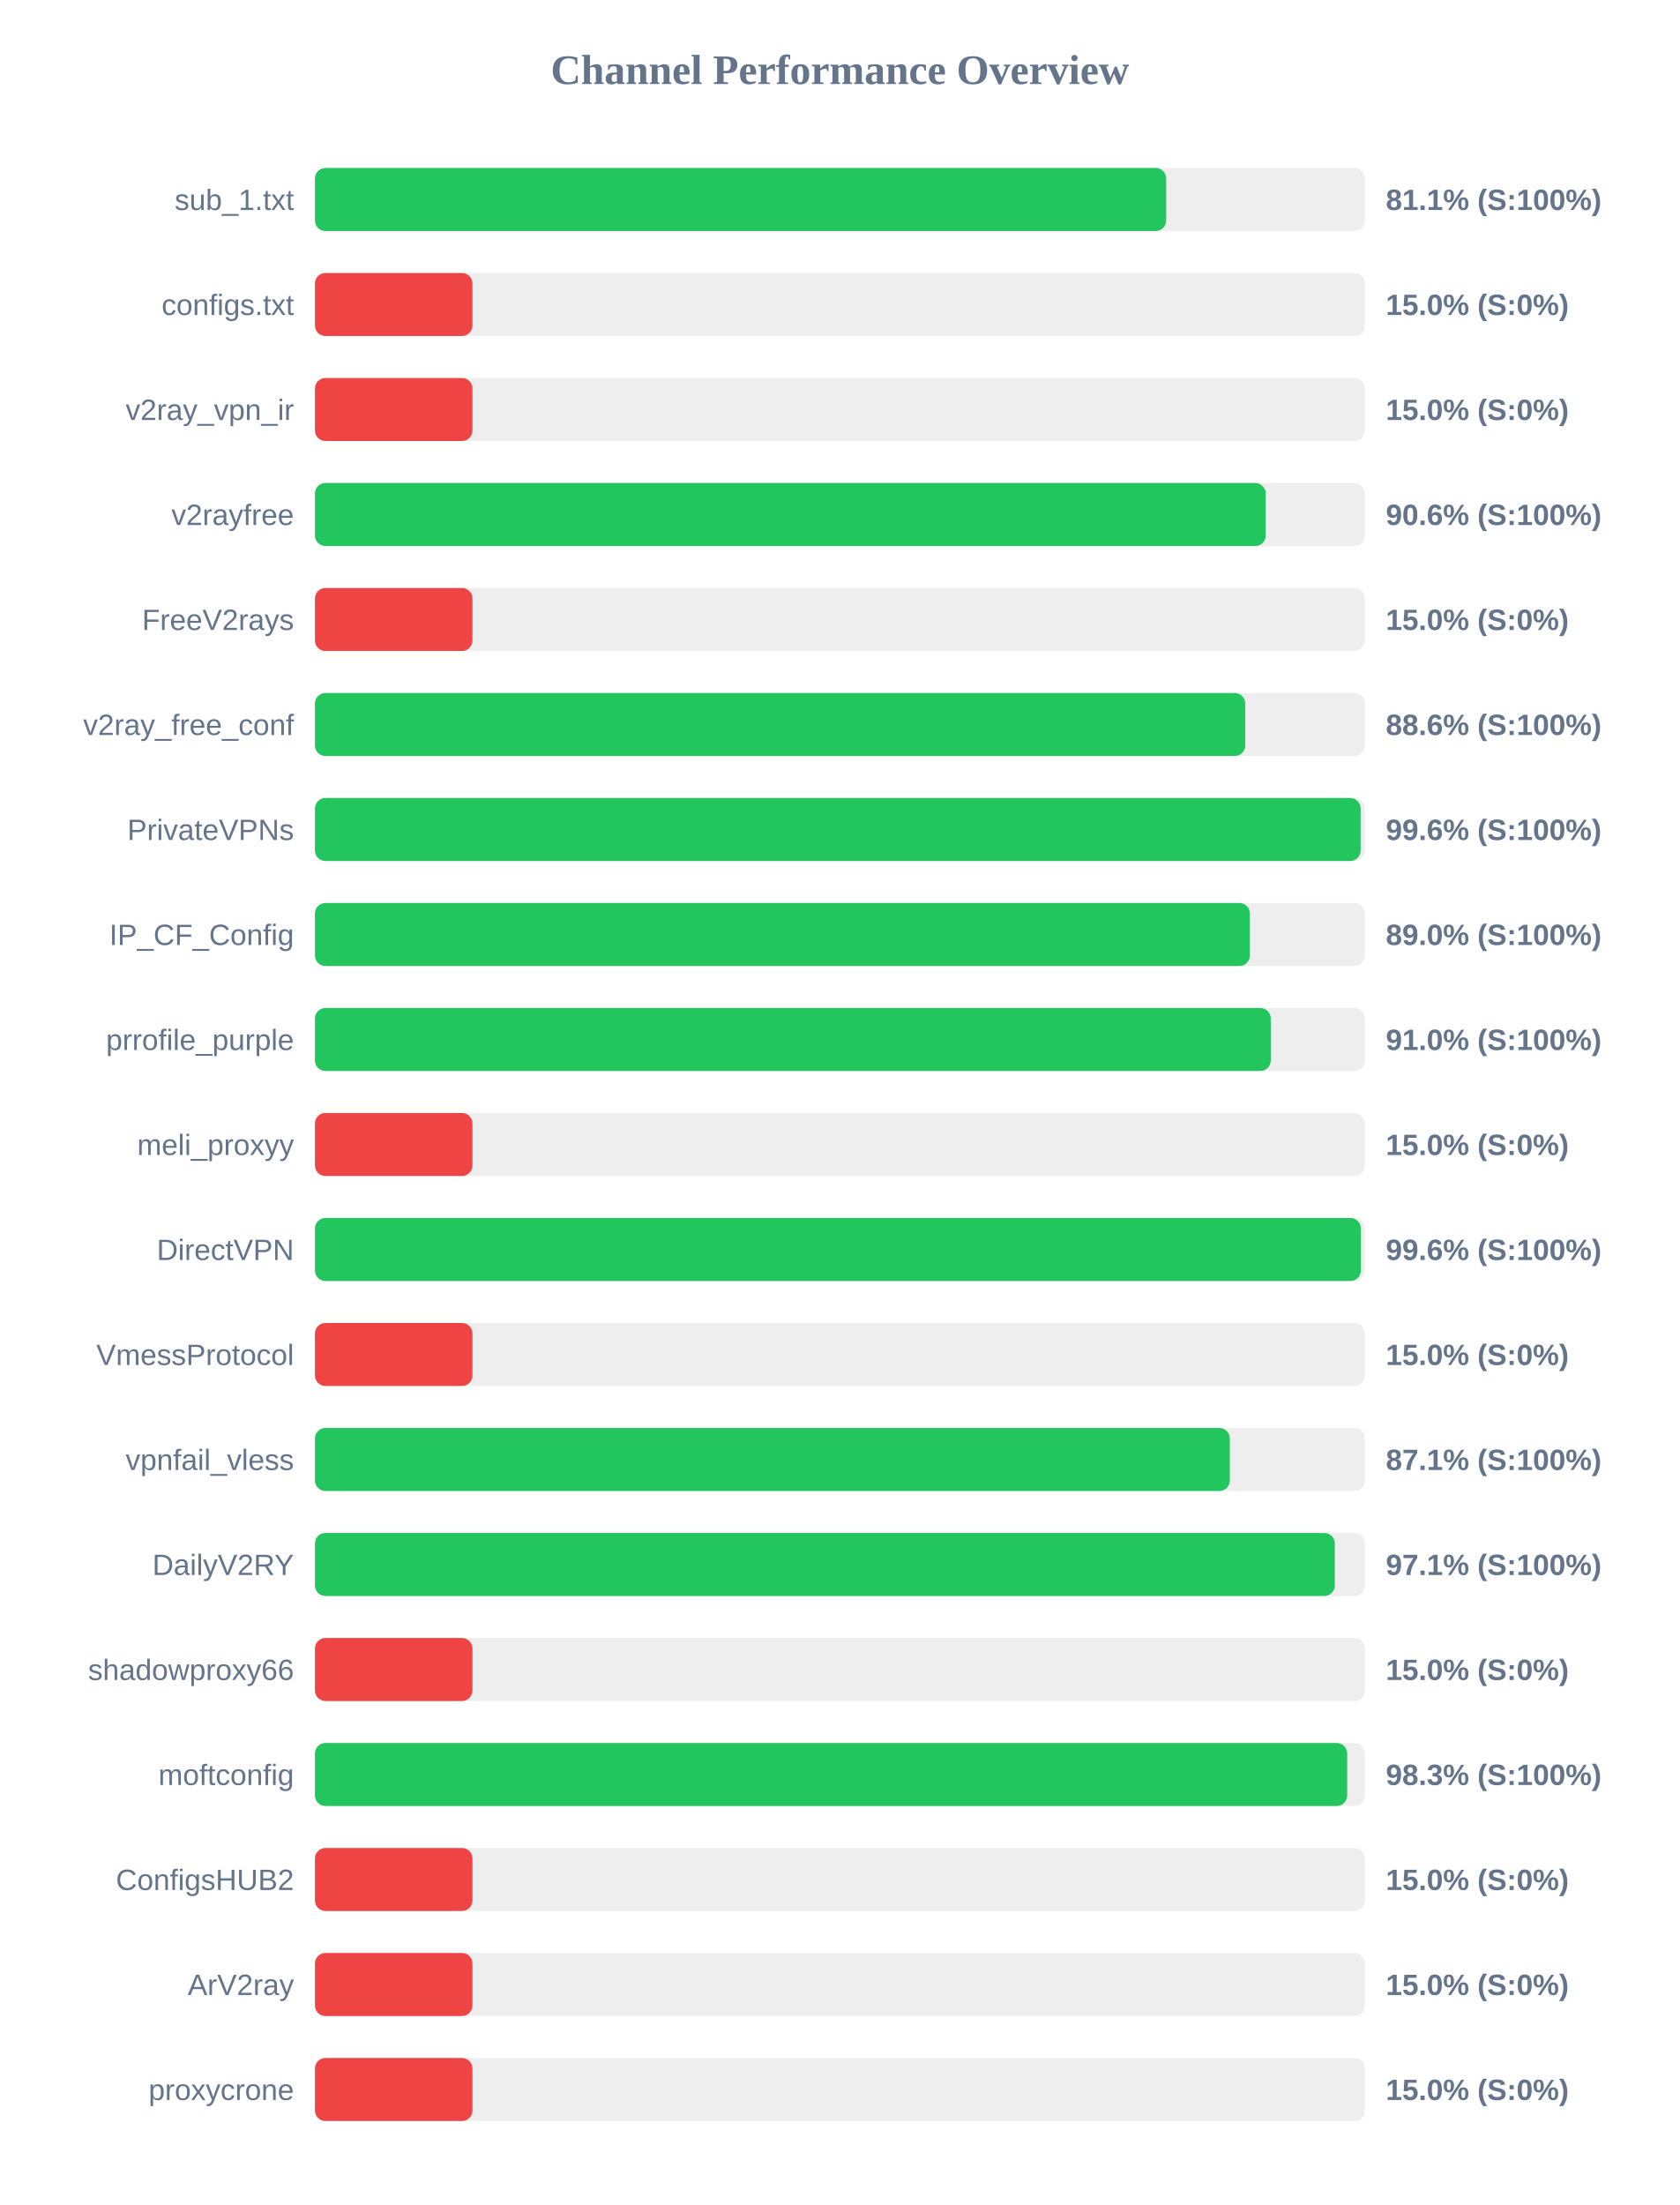
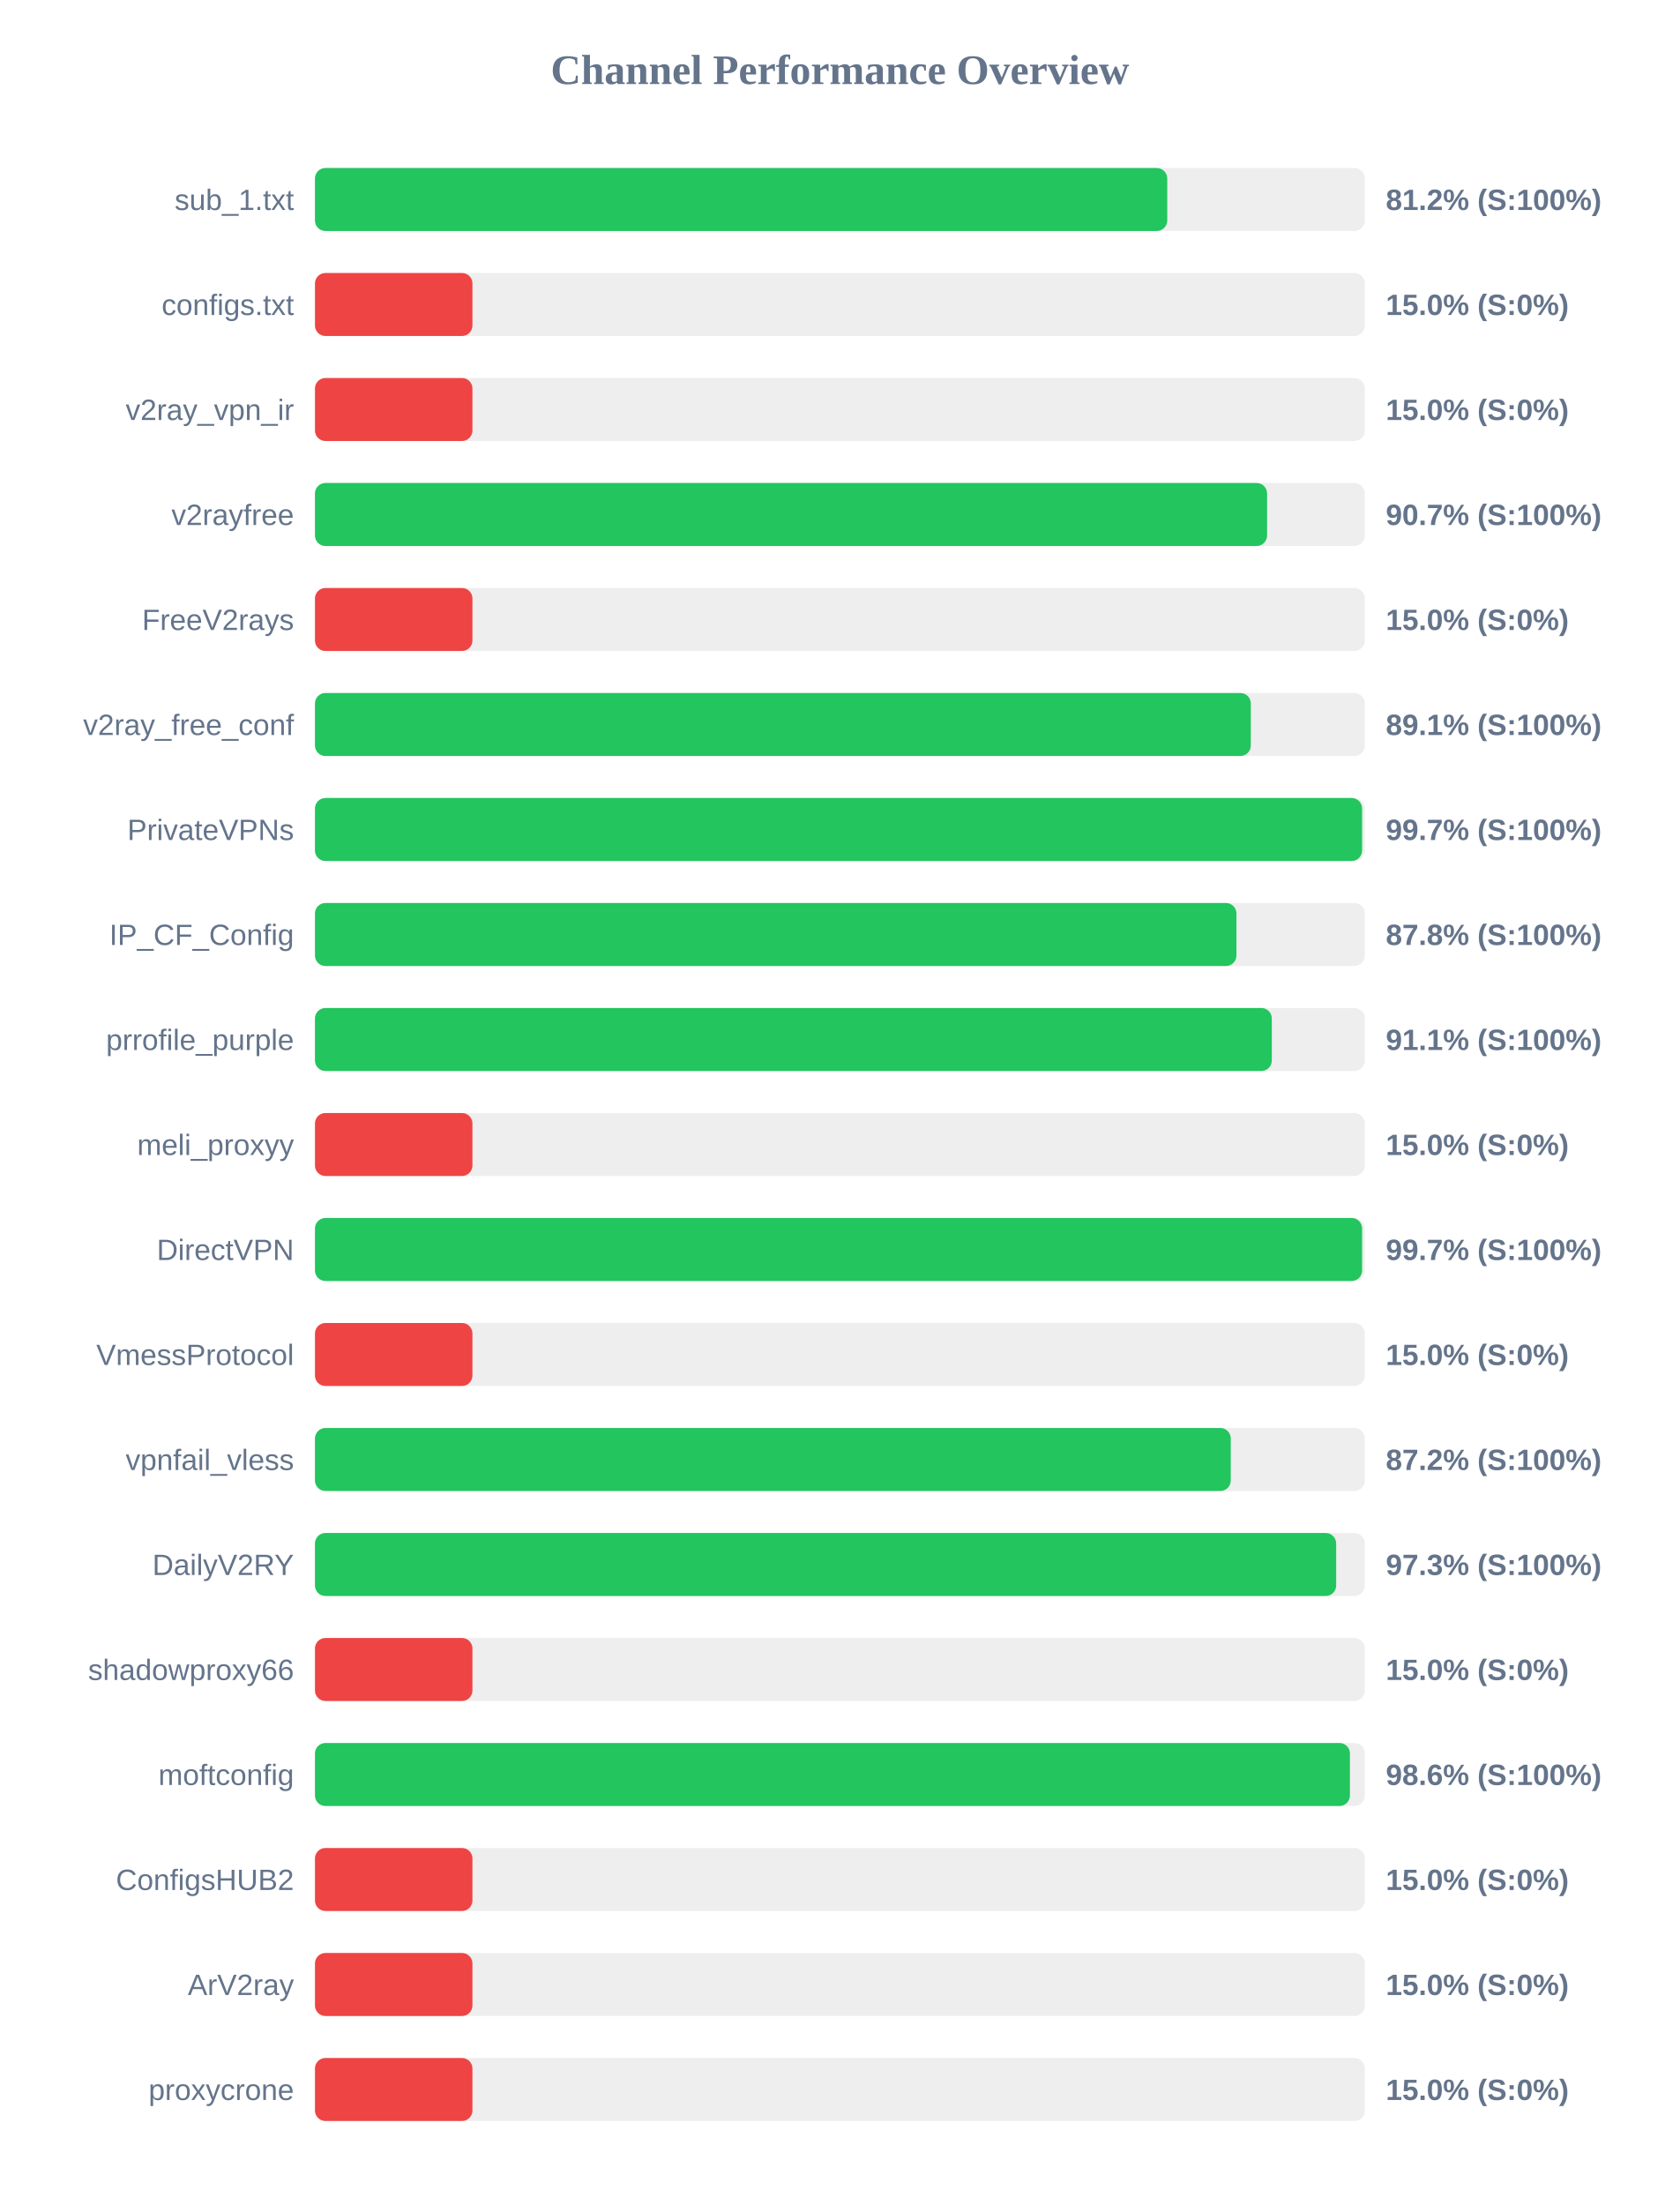
<svg xmlns="http://www.w3.org/2000/svg" width="800" height="1050" version="1.1">
  <style>
        .row { font: 14px Arial; fill: #64748b; }
        .score { font: bold 14px Arial; fill: #64748b; }
    </style>
  <text x="400" y="40" text-anchor="middle" font-size="20px" font-weight="bold" fill="#64748b">Channel Performance Overview</text>
  <rect x="150" y="80" width="500" height="30" fill="#eee" rx="5" />
-   <rect x="150" y="80" width="405.4" height="30" fill="#22c55e" rx="5" />
+   <rect x="150" y="80" width="405.9" height="30" fill="#22c55e" rx="5" />
  <text x="140" y="100" text-anchor="end" class="row">sub_1.txt</text>
-   <text x="660" y="100" text-anchor="start" class="score">81.1% (S:100%)</text>
+   <text x="660" y="100" text-anchor="start" class="score">81.2% (S:100%)</text>
  <rect x="150" y="130" width="500" height="30" fill="#eee" rx="5" />
  <rect x="150" y="130" width="75.0" height="30" fill="#ef4444" rx="5" />
  <text x="140" y="150" text-anchor="end" class="row">configs.txt</text>
  <text x="660" y="150" text-anchor="start" class="score">15.0% (S:0%)</text>
  <rect x="150" y="180" width="500" height="30" fill="#eee" rx="5" />
  <rect x="150" y="180" width="75.0" height="30" fill="#ef4444" rx="5" />
  <text x="140" y="200" text-anchor="end" class="row">v2ray_vpn_ir</text>
  <text x="660" y="200" text-anchor="start" class="score">15.0% (S:0%)</text>
  <rect x="150" y="230" width="500" height="30" fill="#eee" rx="5" />
-   <rect x="150" y="230" width="452.8" height="30" fill="#22c55e" rx="5" />
+   <rect x="150" y="230" width="453.45" height="30" fill="#22c55e" rx="5" />
  <text x="140" y="250" text-anchor="end" class="row">v2rayfree</text>
-   <text x="660" y="250" text-anchor="start" class="score">90.6% (S:100%)</text>
+   <text x="660" y="250" text-anchor="start" class="score">90.7% (S:100%)</text>
  <rect x="150" y="280" width="500" height="30" fill="#eee" rx="5" />
  <rect x="150" y="280" width="75.0" height="30" fill="#ef4444" rx="5" />
  <text x="140" y="300" text-anchor="end" class="row">FreeV2rays</text>
  <text x="660" y="300" text-anchor="start" class="score">15.0% (S:0%)</text>
  <rect x="150" y="330" width="500" height="30" fill="#eee" rx="5" />
-   <rect x="150" y="330" width="443.05" height="30" fill="#22c55e" rx="5" />
+   <rect x="150" y="330" width="445.7" height="30" fill="#22c55e" rx="5" />
  <text x="140" y="350" text-anchor="end" class="row">v2ray_free_conf</text>
-   <text x="660" y="350" text-anchor="start" class="score">88.6% (S:100%)</text>
+   <text x="660" y="350" text-anchor="start" class="score">89.1% (S:100%)</text>
  <rect x="150" y="380" width="500" height="30" fill="#eee" rx="5" />
-   <rect x="150" y="380" width="498.0" height="30" fill="#22c55e" rx="5" />
+   <rect x="150" y="380" width="498.7" height="30" fill="#22c55e" rx="5" />
  <text x="140" y="400" text-anchor="end" class="row">PrivateVPNs</text>
-   <text x="660" y="400" text-anchor="start" class="score">99.6% (S:100%)</text>
+   <text x="660" y="400" text-anchor="start" class="score">99.7% (S:100%)</text>
  <rect x="150" y="430" width="500" height="30" fill="#eee" rx="5" />
-   <rect x="150" y="430" width="445.25" height="30" fill="#22c55e" rx="5" />
+   <rect x="150" y="430" width="438.85" height="30" fill="#22c55e" rx="5" />
  <text x="140" y="450" text-anchor="end" class="row">IP_CF_Config</text>
-   <text x="660" y="450" text-anchor="start" class="score">89.0% (S:100%)</text>
+   <text x="660" y="450" text-anchor="start" class="score">87.8% (S:100%)</text>
  <rect x="150" y="480" width="500" height="30" fill="#eee" rx="5" />
-   <rect x="150" y="480" width="455.2" height="30" fill="#22c55e" rx="5" />
+   <rect x="150" y="480" width="455.7" height="30" fill="#22c55e" rx="5" />
  <text x="140" y="500" text-anchor="end" class="row">prrofile_purple</text>
-   <text x="660" y="500" text-anchor="start" class="score">91.0% (S:100%)</text>
+   <text x="660" y="500" text-anchor="start" class="score">91.1% (S:100%)</text>
  <rect x="150" y="530" width="500" height="30" fill="#eee" rx="5" />
  <rect x="150" y="530" width="75.0" height="30" fill="#ef4444" rx="5" />
  <text x="140" y="550" text-anchor="end" class="row">meli_proxyy</text>
  <text x="660" y="550" text-anchor="start" class="score">15.0% (S:0%)</text>
  <rect x="150" y="580" width="500" height="30" fill="#eee" rx="5" />
-   <rect x="150" y="580" width="498.1" height="30" fill="#22c55e" rx="5" />
+   <rect x="150" y="580" width="498.7" height="30" fill="#22c55e" rx="5" />
  <text x="140" y="600" text-anchor="end" class="row">DirectVPN</text>
-   <text x="660" y="600" text-anchor="start" class="score">99.6% (S:100%)</text>
+   <text x="660" y="600" text-anchor="start" class="score">99.7% (S:100%)</text>
  <rect x="150" y="630" width="500" height="30" fill="#eee" rx="5" />
  <rect x="150" y="630" width="75.0" height="30" fill="#ef4444" rx="5" />
  <text x="140" y="650" text-anchor="end" class="row">VmessProtocol</text>
  <text x="660" y="650" text-anchor="start" class="score">15.0% (S:0%)</text>
  <rect x="150" y="680" width="500" height="30" fill="#eee" rx="5" />
-   <rect x="150" y="680" width="435.7" height="30" fill="#22c55e" rx="5" />
+   <rect x="150" y="680" width="436.15" height="30" fill="#22c55e" rx="5" />
  <text x="140" y="700" text-anchor="end" class="row">vpnfail_vless</text>
-   <text x="660" y="700" text-anchor="start" class="score">87.1% (S:100%)</text>
+   <text x="660" y="700" text-anchor="start" class="score">87.2% (S:100%)</text>
  <rect x="150" y="730" width="500" height="30" fill="#eee" rx="5" />
-   <rect x="150" y="730" width="485.7" height="30" fill="#22c55e" rx="5" />
+   <rect x="150" y="730" width="486.35" height="30" fill="#22c55e" rx="5" />
  <text x="140" y="750" text-anchor="end" class="row">DailyV2RY</text>
-   <text x="660" y="750" text-anchor="start" class="score">97.1% (S:100%)</text>
+   <text x="660" y="750" text-anchor="start" class="score">97.3% (S:100%)</text>
  <rect x="150" y="780" width="500" height="30" fill="#eee" rx="5" />
  <rect x="150" y="780" width="75.0" height="30" fill="#ef4444" rx="5" />
  <text x="140" y="800" text-anchor="end" class="row">shadowproxy66</text>
  <text x="660" y="800" text-anchor="start" class="score">15.0% (S:0%)</text>
  <rect x="150" y="830" width="500" height="30" fill="#eee" rx="5" />
-   <rect x="150" y="830" width="491.6" height="30" fill="#22c55e" rx="5" />
+   <rect x="150" y="830" width="492.9" height="30" fill="#22c55e" rx="5" />
  <text x="140" y="850" text-anchor="end" class="row">moftconfig</text>
-   <text x="660" y="850" text-anchor="start" class="score">98.3% (S:100%)</text>
+   <text x="660" y="850" text-anchor="start" class="score">98.6% (S:100%)</text>
  <rect x="150" y="880" width="500" height="30" fill="#eee" rx="5" />
  <rect x="150" y="880" width="75.0" height="30" fill="#ef4444" rx="5" />
  <text x="140" y="900" text-anchor="end" class="row">ConfigsHUB2</text>
  <text x="660" y="900" text-anchor="start" class="score">15.0% (S:0%)</text>
  <rect x="150" y="930" width="500" height="30" fill="#eee" rx="5" />
  <rect x="150" y="930" width="75.0" height="30" fill="#ef4444" rx="5" />
  <text x="140" y="950" text-anchor="end" class="row">ArV2ray</text>
  <text x="660" y="950" text-anchor="start" class="score">15.0% (S:0%)</text>
  <rect x="150" y="980" width="500" height="30" fill="#eee" rx="5" />
  <rect x="150" y="980" width="75.0" height="30" fill="#ef4444" rx="5" />
  <text x="140" y="1000" text-anchor="end" class="row">proxycrone</text>
  <text x="660" y="1000" text-anchor="start" class="score">15.0% (S:0%)</text>
</svg>
